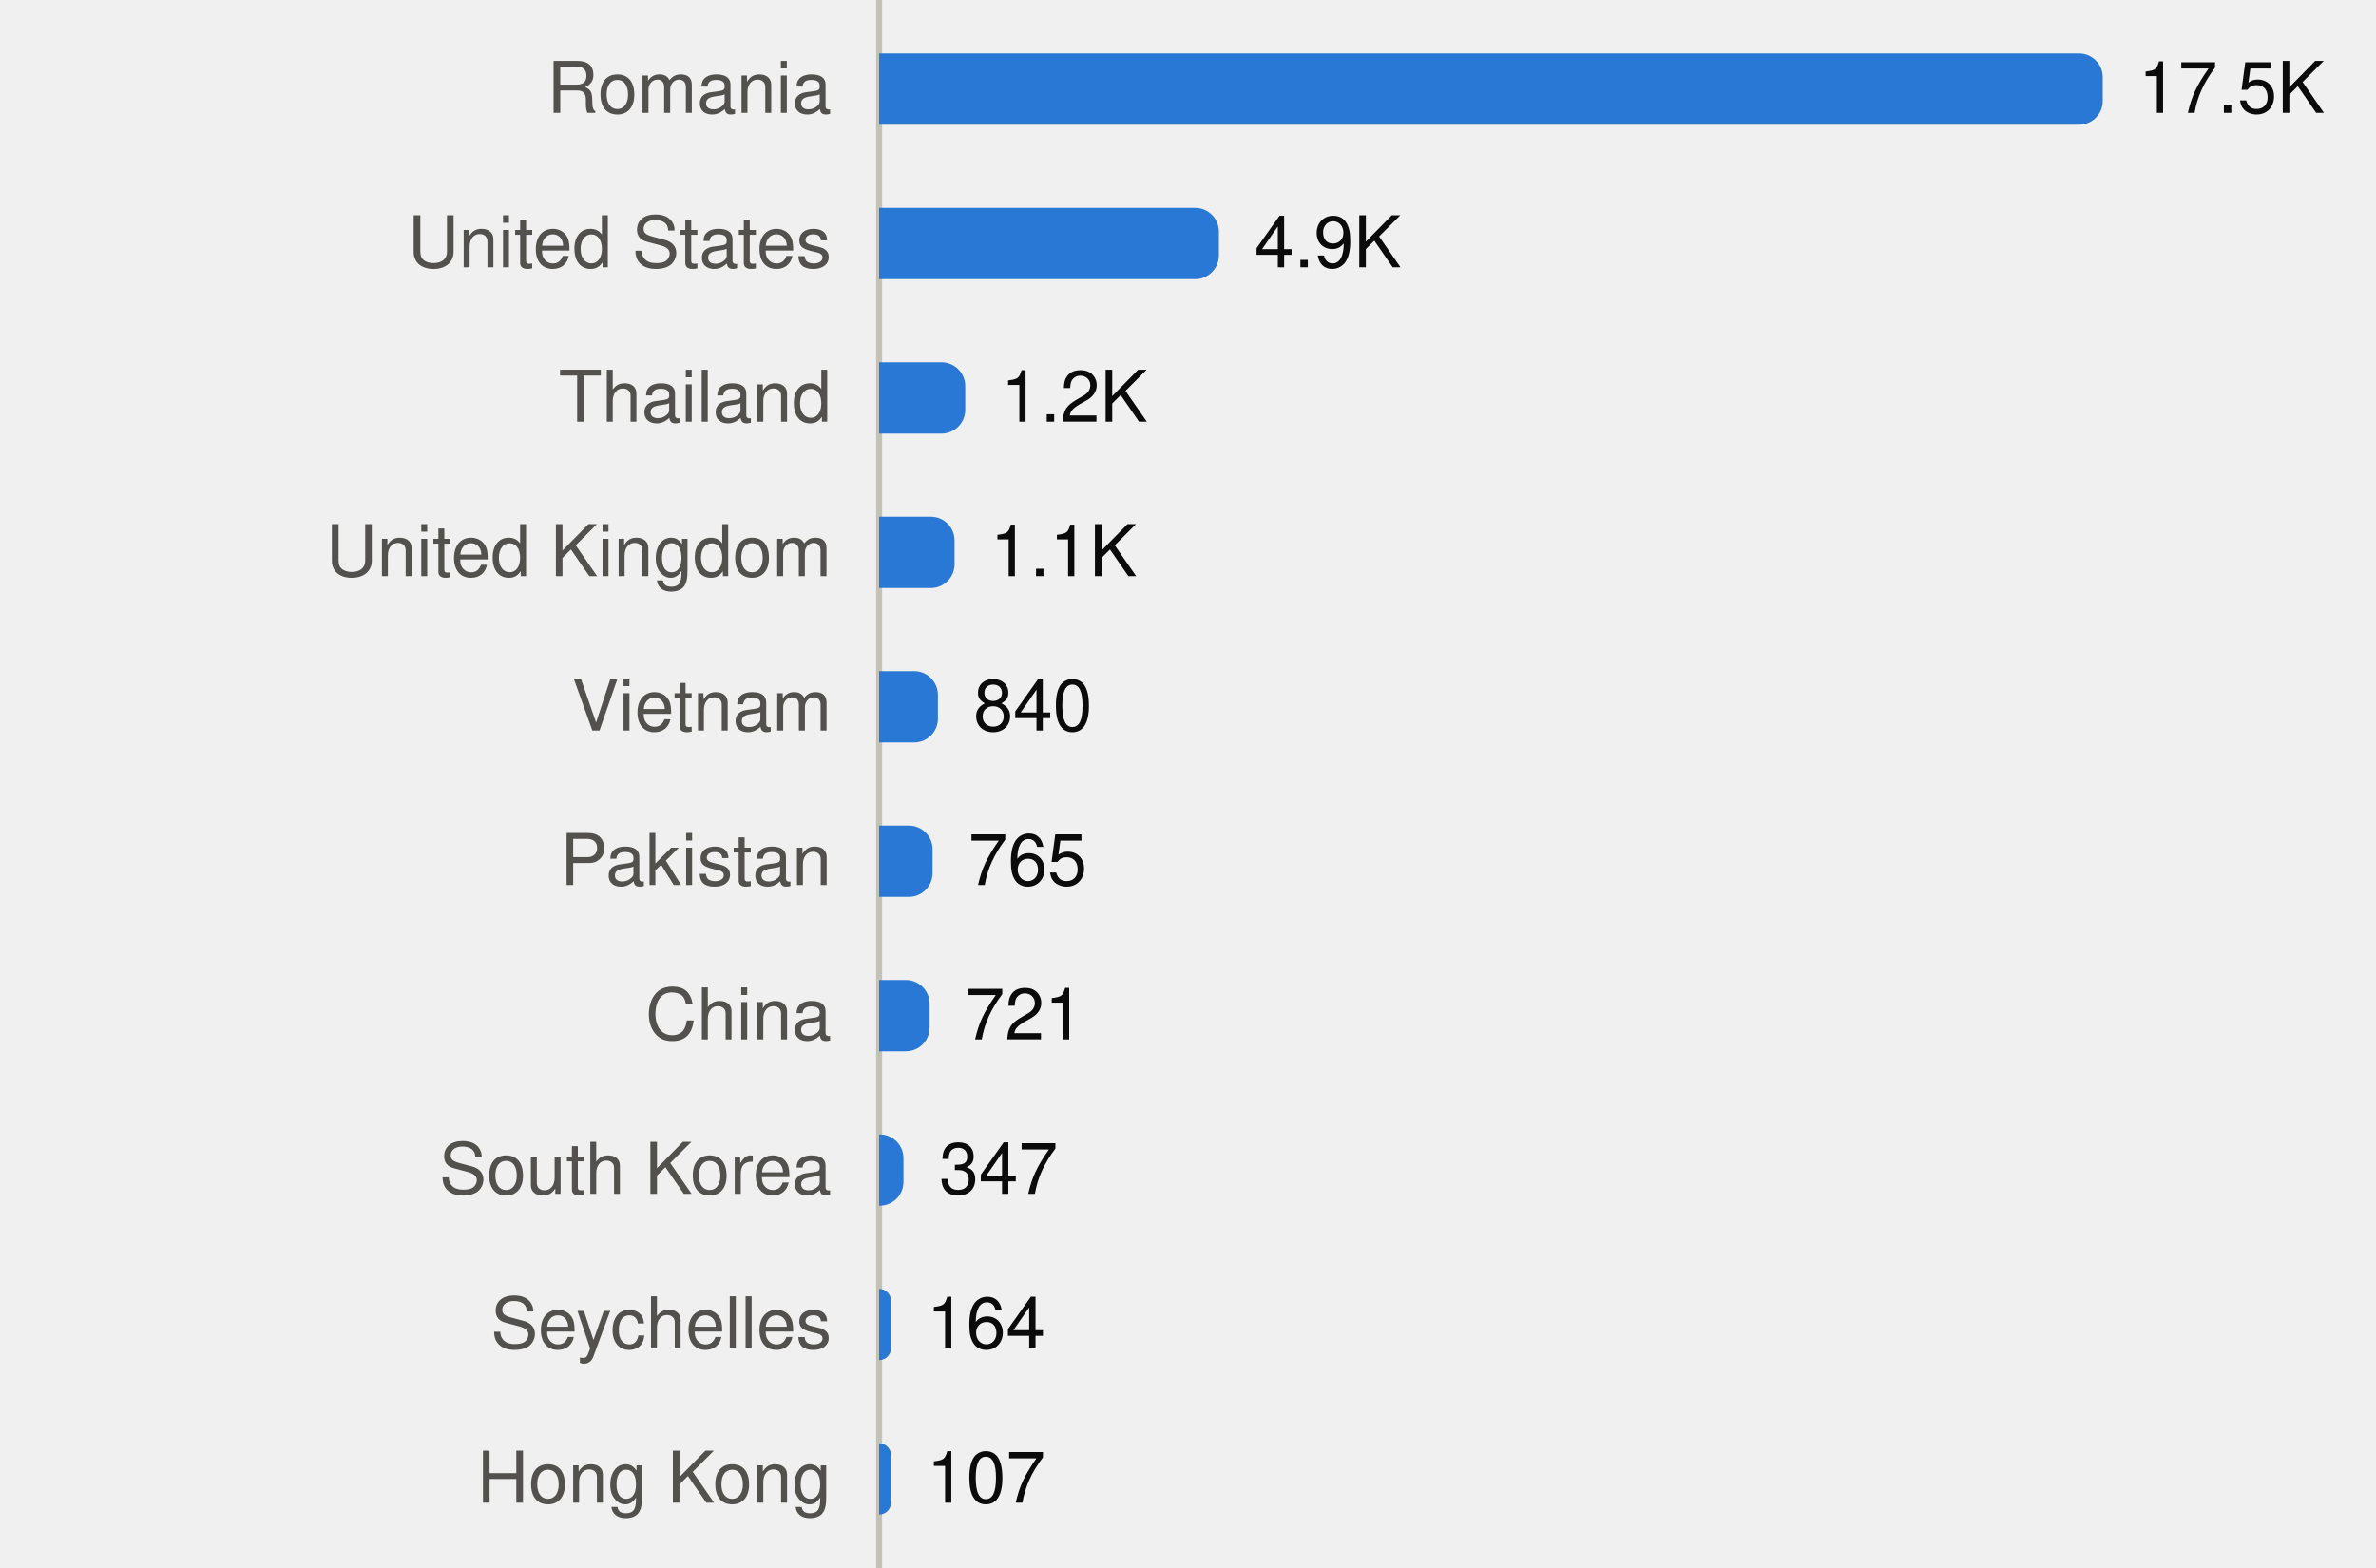
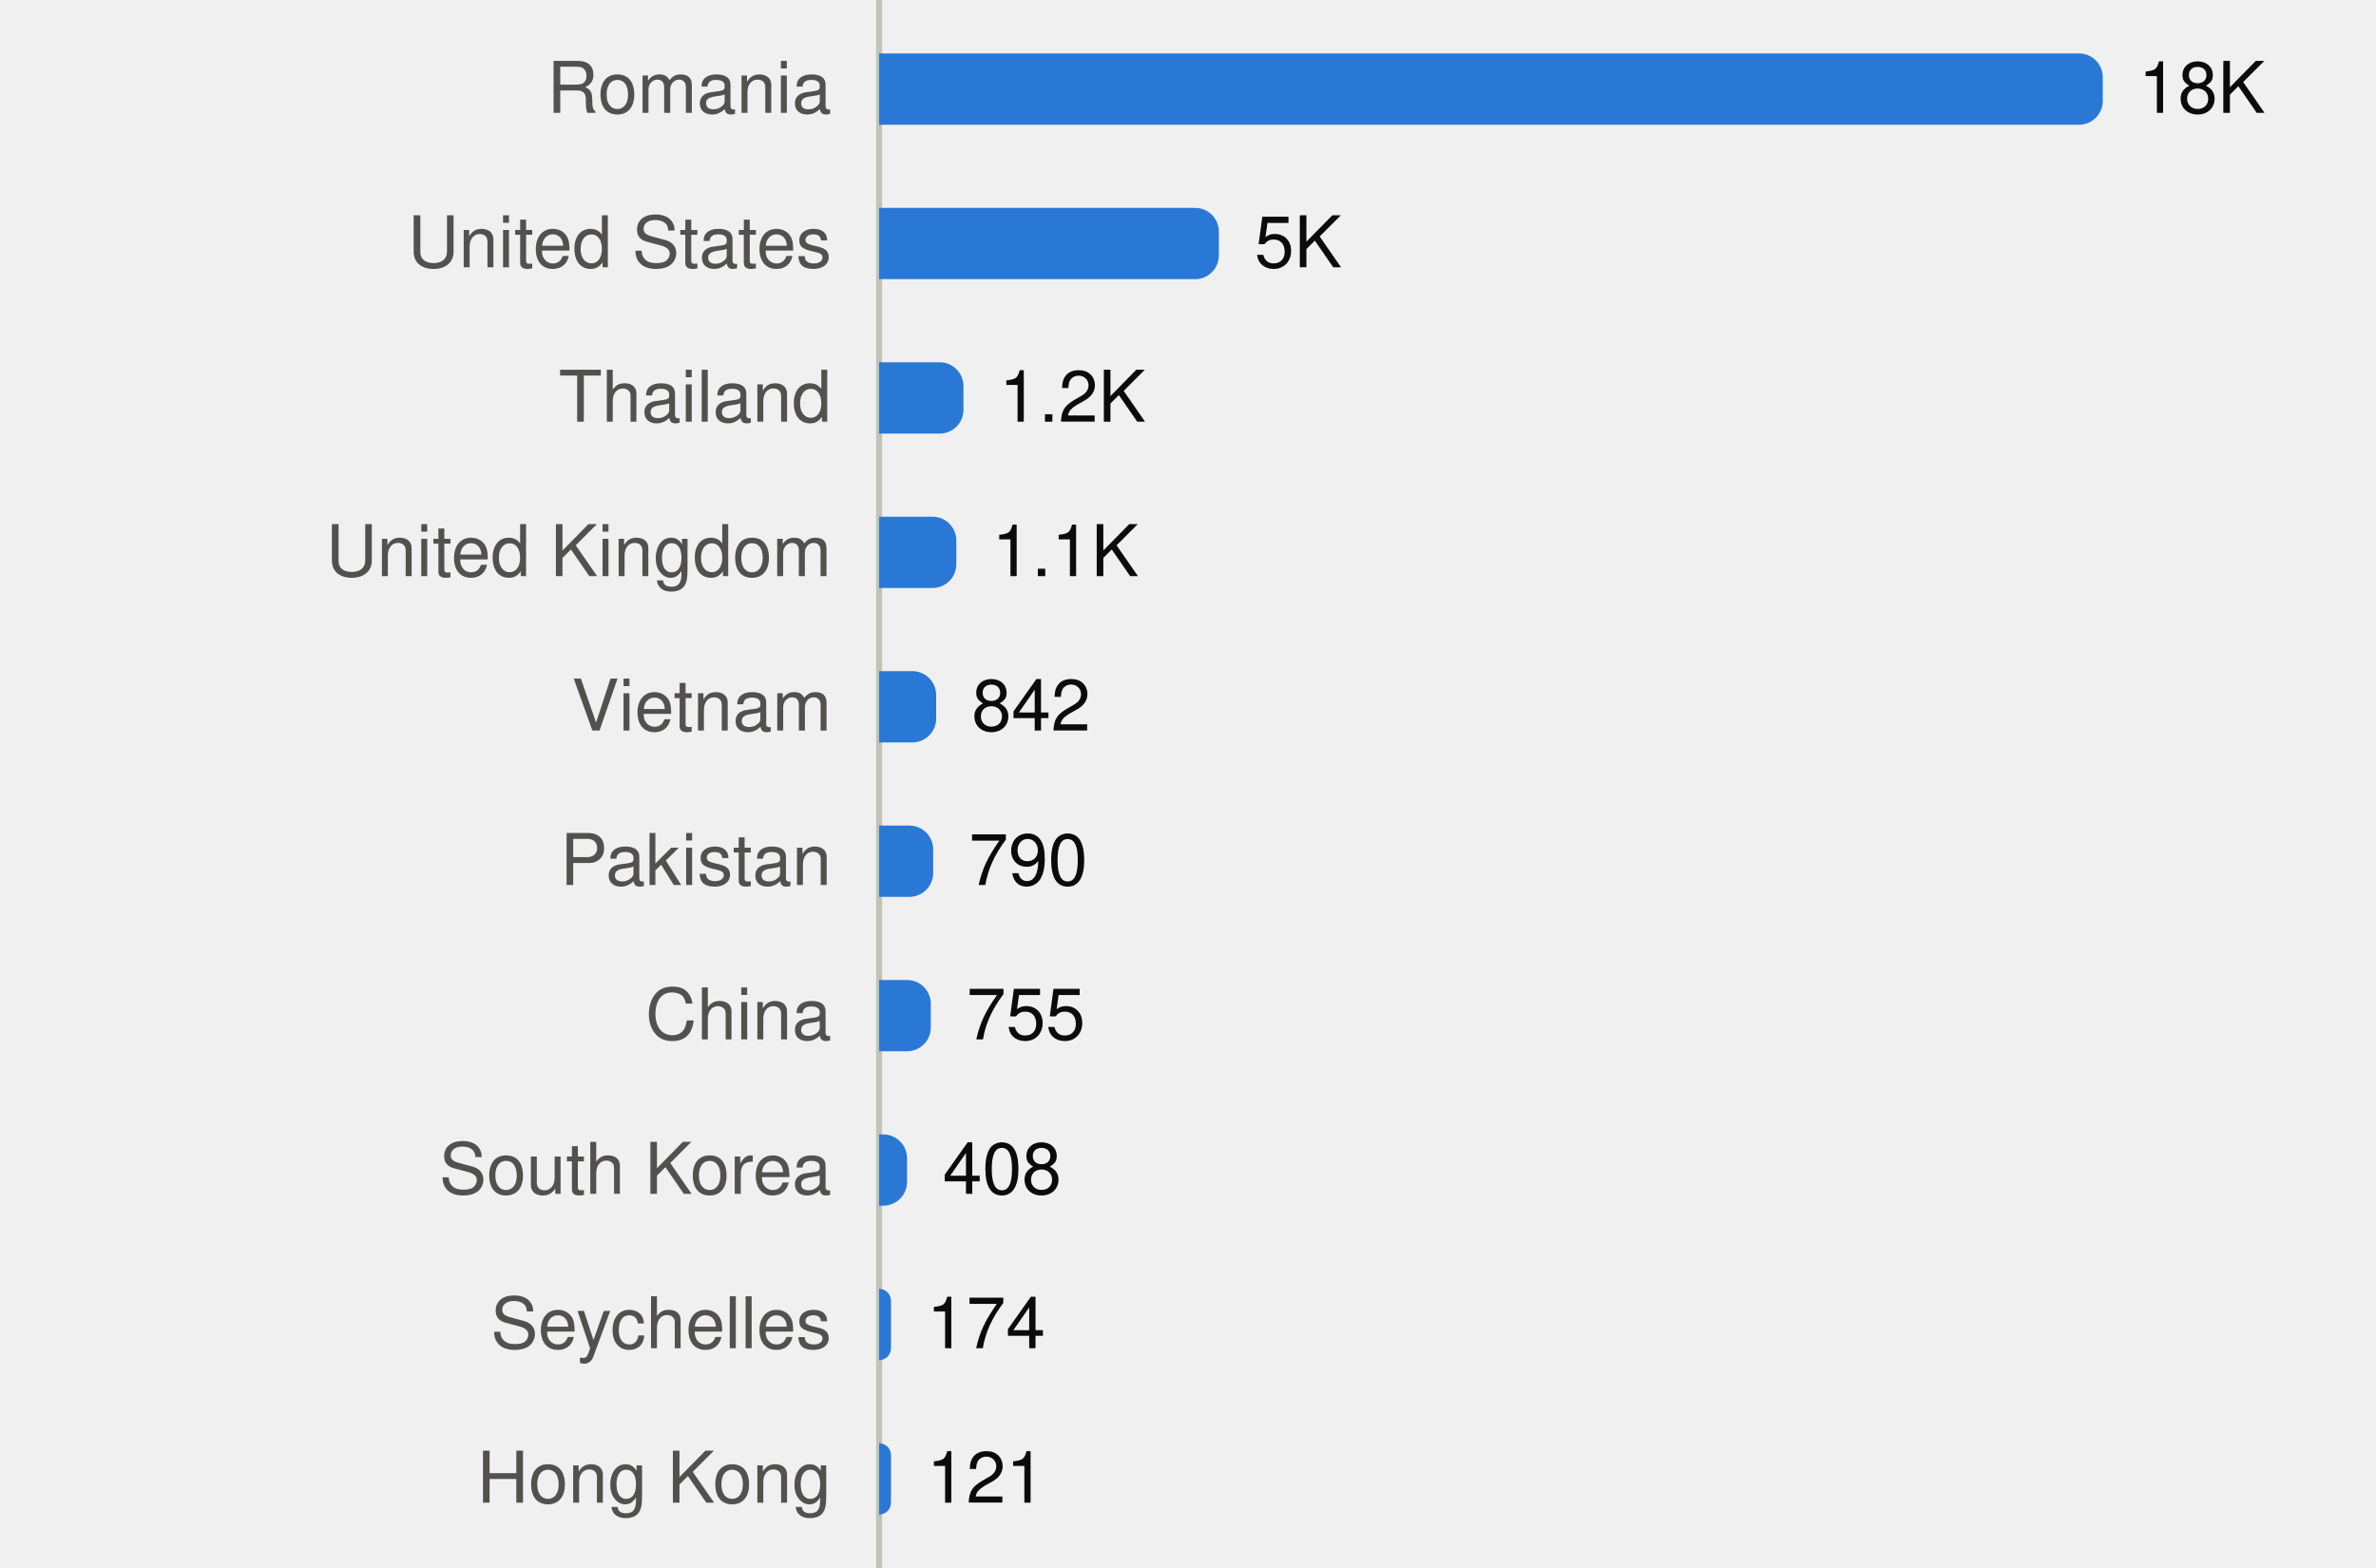
<svg xmlns="http://www.w3.org/2000/svg" viewBox="0 0 400 264" width="400" height="264" role="img">
  <style>
text{font-family:system-ui,-apple-system,"Segoe UI",Helvetica,Arial,sans-serif;font-size:12px}
.mono{font-family:ui-monospace,SFMono-Regular,Menlo,Consolas,monospace;font-size:11.5px}
.ink{fill:#0b0b0b}.ink2{fill:#52514e}.muted{fill:#898781}
.grid{stroke:#e1e0d9}.axis{stroke:#c3c2b7}
.mark{fill:#2a78d6}.line{stroke:#2a78d6;fill:none}.area{fill:#2a78d6;fill-opacity:.1}
.ring{stroke:#ffffff}
@media (prefers-color-scheme:dark){
.ink{fill:#f0efec}.ink2{fill:#c3c2b7}.grid{stroke:#2c2c2a}.axis{stroke:#383835}
.mark{fill:#3987e5}.line{stroke:#3987e5}.area{fill:#3987e5}.ring{stroke:#0d1117}}
</style>
  <line class="axis" x1="148" x2="148" y1="0" y2="264" />
  <text class="ink2" x="140" y="19.0" text-anchor="end">Romania</text>
  <path class="mark" d="M148.0,9.0H350.0A4,4 0 0 1 354.0,13.0V17.0A4,4 0 0 1 350.0,21.0H148.0Z" />
-   <text class="ink" x="360.0" y="19.0">17.5K</text>
+   <text class="ink" x="360.0" y="19.0">18K</text>
  <text class="ink2" x="140" y="45.0" text-anchor="end">United States</text>
  <path class="mark" d="M148.0,35.0H201.2A4,4 0 0 1 205.2,39.0V43.0A4,4 0 0 1 201.2,47.0H148.0Z" />
-   <text class="ink" x="211.2" y="45.0">4.9K</text>
+   <text class="ink" x="211.2" y="45.0">5K</text>
  <text class="ink2" x="140" y="71.0" text-anchor="end">Thailand</text>
-   <path class="mark" d="M148.0,61.0H158.5A4,4 0 0 1 162.5,65.0V69.0A4,4 0 0 1 158.5,73.0H148.0Z" />
-   <text class="ink" x="168.5" y="71.0">1.2K</text>
+   <path class="mark" d="M148.0,61.0H158.2A4,4 0 0 1 162.2,65.0V69.0A4,4 0 0 1 158.2,73.0H148.0Z" />
+   <text class="ink" x="168.2" y="71.0">1.2K</text>
  <text class="ink2" x="140" y="97.0" text-anchor="end">United Kingdom</text>
-   <path class="mark" d="M148.0,87.0H156.7A4,4 0 0 1 160.7,91.0V95.0A4,4 0 0 1 156.7,99.0H148.0Z" />
-   <text class="ink" x="166.7" y="97.0">1.1K</text>
+   <path class="mark" d="M148.0,87.0H157.0A4,4 0 0 1 161.0,91.0V95.0A4,4 0 0 1 157.0,99.0H148.0Z" />
+   <text class="ink" x="167.0" y="97.0">1.1K</text>
  <text class="ink2" x="140" y="123.0" text-anchor="end">Vietnam</text>
-   <path class="mark" d="M148.0,113.0H153.9A4,4 0 0 1 157.9,117.0V121.0A4,4 0 0 1 153.9,125.0H148.0Z" />
-   <text class="ink" x="163.9" y="123.0">840</text>
+   <path class="mark" d="M148.0,113.0H153.6A4,4 0 0 1 157.6,117.0V121.0A4,4 0 0 1 153.6,125.0H148.0Z" />
+   <text class="ink" x="163.6" y="123.0">842</text>
  <text class="ink2" x="140" y="149.0" text-anchor="end">Pakistan</text>
-   <path class="mark" d="M148.0,139.0H153.0A4,4 0 0 1 157.0,143.0V147.0A4,4 0 0 1 153.0,151.0H148.0Z" />
-   <text class="ink" x="163.0" y="149.0">765</text>
+   <path class="mark" d="M148.0,139.0H153.1A4,4 0 0 1 157.1,143.0V147.0A4,4 0 0 1 153.1,151.0H148.0Z" />
+   <text class="ink" x="163.1" y="149.0">790</text>
  <text class="ink2" x="140" y="175.0" text-anchor="end">China</text>
-   <path class="mark" d="M148.0,165.0H152.5A4,4 0 0 1 156.5,169.0V173.0A4,4 0 0 1 152.5,177.0H148.0Z" />
-   <text class="ink" x="162.5" y="175.0">721</text>
+   <path class="mark" d="M148.0,165.0H152.7A4,4 0 0 1 156.7,169.0V173.0A4,4 0 0 1 152.7,177.0H148.0Z" />
+   <text class="ink" x="162.7" y="175.0">755</text>
  <text class="ink2" x="140" y="201.0" text-anchor="end">South Korea</text>
-   <path class="mark" d="M148.0,191.0H148.1A4,4 0 0 1 152.1,195.0V199.0A4,4 0 0 1 148.1,203.0H148.0Z" />
-   <text class="ink" x="158.1" y="201.0">347</text>
+   <path class="mark" d="M148.0,191.0H148.7A4,4 0 0 1 152.7,195.0V199.0A4,4 0 0 1 148.7,203.0H148.0Z" />
+   <text class="ink" x="158.7" y="201.0">408</text>
  <text class="ink2" x="140" y="227.0" text-anchor="end">Seychelles</text>
  <path class="mark" d="M148.0,217.0H148.0A2.0,2.0 0 0 1 150.0,219.0V227.0A2.0,2.0 0 0 1 148.0,229.0H148.0Z" />
-   <text class="ink" x="156.0" y="227.0">164</text>
+   <text class="ink" x="156.0" y="227.0">174</text>
  <text class="ink2" x="140" y="253.0" text-anchor="end">Hong Kong</text>
  <path class="mark" d="M148.0,243.0H148.0A2.0,2.0 0 0 1 150.0,245.0V253.0A2.0,2.0 0 0 1 148.0,255.0H148.0Z" />
-   <text class="ink" x="156.0" y="253.0">107</text>
+   <text class="ink" x="156.0" y="253.0">121</text>
</svg>
